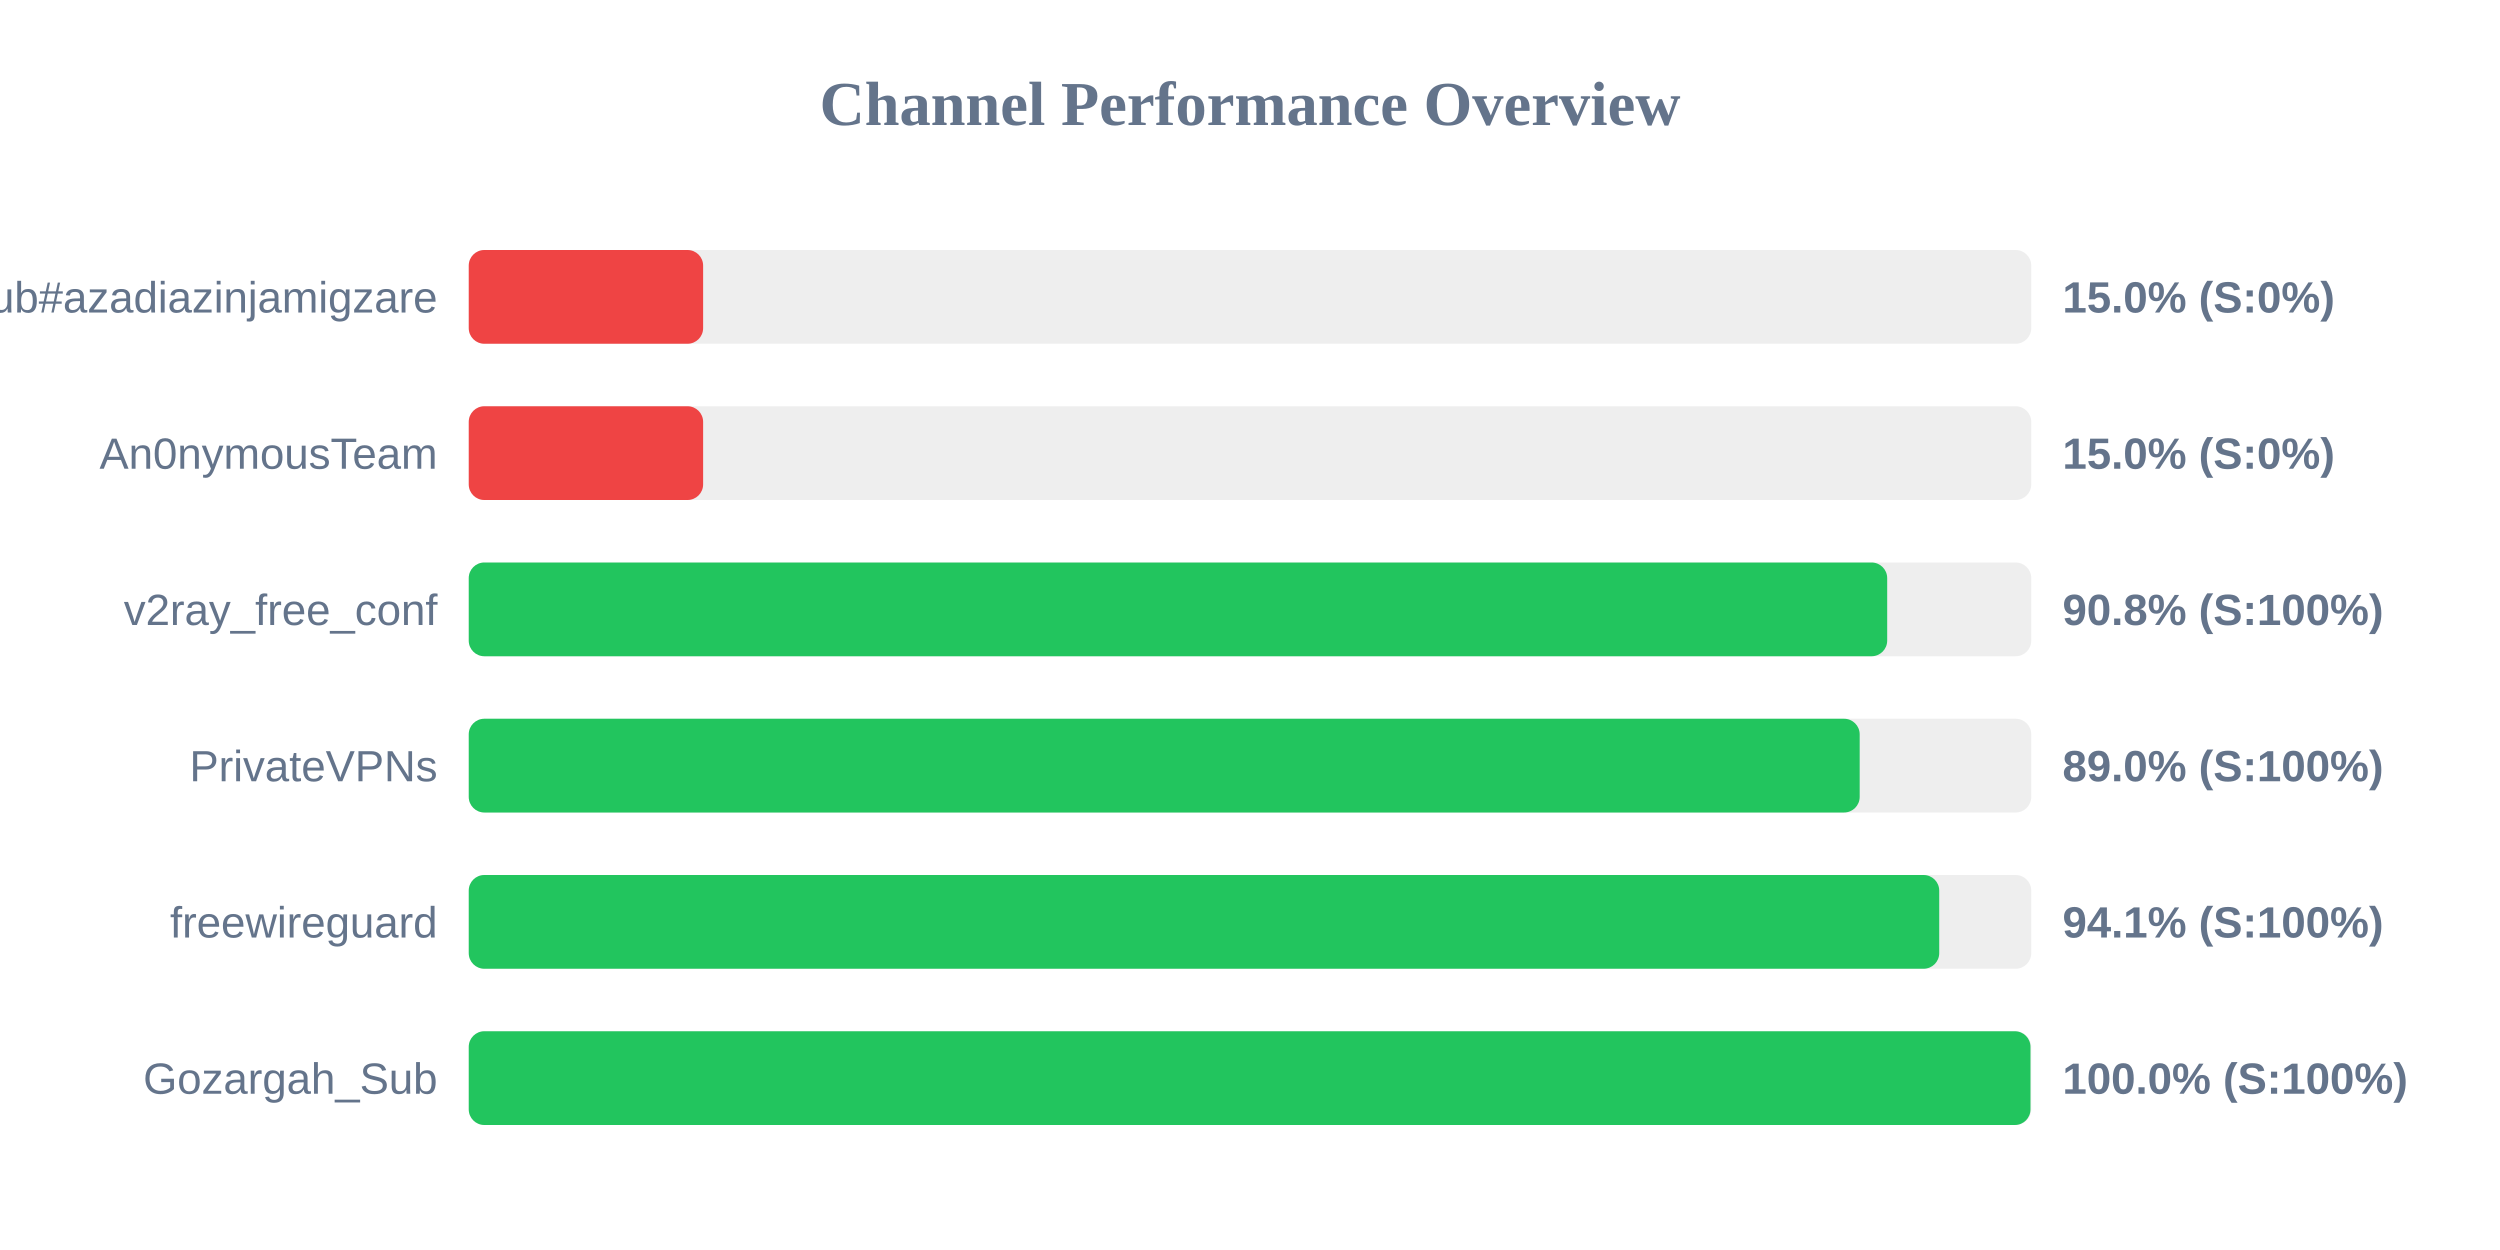
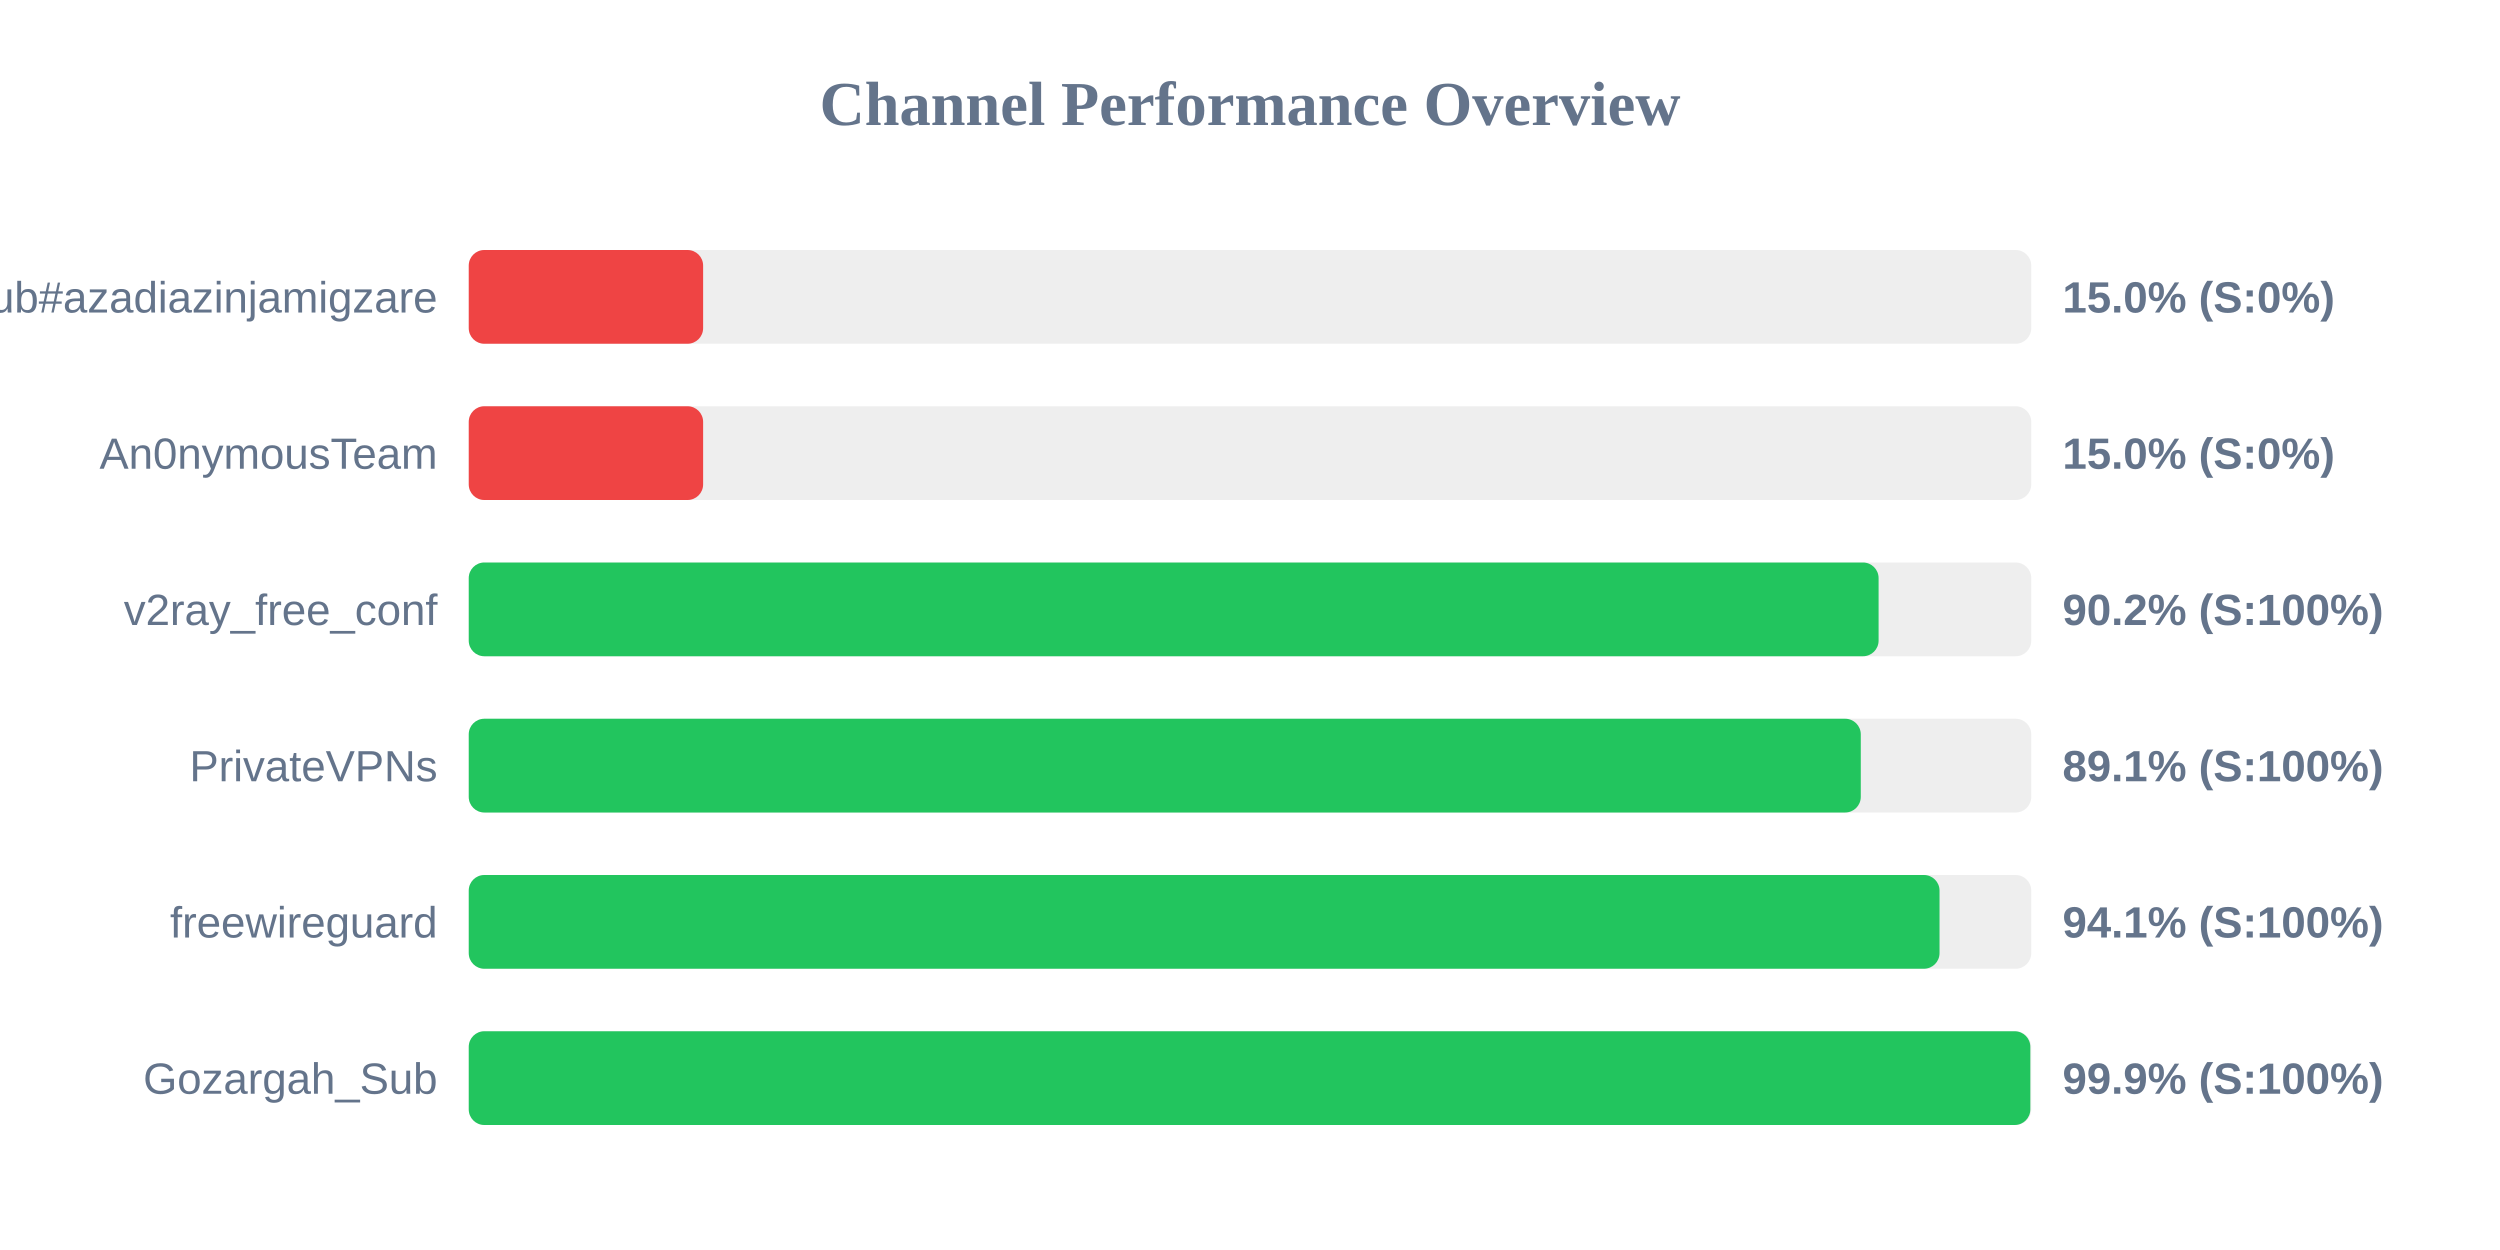
<svg xmlns="http://www.w3.org/2000/svg" width="800" height="400" version="1.1">
  <style>
        .row { font: 14px Arial; fill: #64748b; }
        .score { font: bold 14px Arial; fill: #64748b; }
    </style>
  <text x="400" y="40" text-anchor="middle" font-size="20px" font-weight="bold" fill="#64748b">Channel Performance Overview</text>
  <rect x="150" y="80" width="500" height="30" fill="#eee" rx="5" />
  <rect x="150" y="80" width="75.0" height="30" fill="#ef4444" rx="5" />
  <text x="140" y="100" text-anchor="end" class="row">Sub#azadiazinjamigzare</text>
  <text x="660" y="100" text-anchor="start" class="score">15.0% (S:0%)</text>
  <rect x="150" y="130" width="500" height="30" fill="#eee" rx="5" />
  <rect x="150" y="130" width="75.0" height="30" fill="#ef4444" rx="5" />
  <text x="140" y="150" text-anchor="end" class="row">An0nymousTeam</text>
  <text x="660" y="150" text-anchor="start" class="score">15.0% (S:0%)</text>
  <rect x="150" y="180" width="500" height="30" fill="#eee" rx="5" />
-   <rect x="150" y="180" width="453.9" height="30" fill="#22c55e" rx="5" />
+   <rect x="150" y="180" width="451.15" height="30" fill="#22c55e" rx="5" />
  <text x="140" y="200" text-anchor="end" class="row">v2ray_free_conf</text>
-   <text x="660" y="200" text-anchor="start" class="score">90.8% (S:100%)</text>
+   <text x="660" y="200" text-anchor="start" class="score">90.2% (S:100%)</text>
  <rect x="150" y="230" width="500" height="30" fill="#eee" rx="5" />
-   <rect x="150" y="230" width="445.1" height="30" fill="#22c55e" rx="5" />
+   <rect x="150" y="230" width="445.45" height="30" fill="#22c55e" rx="5" />
  <text x="140" y="250" text-anchor="end" class="row">PrivateVPNs</text>
-   <text x="660" y="250" text-anchor="start" class="score">89.0% (S:100%)</text>
+   <text x="660" y="250" text-anchor="start" class="score">89.1% (S:100%)</text>
  <rect x="150" y="280" width="500" height="30" fill="#eee" rx="5" />
-   <rect x="150" y="280" width="470.55" height="30" fill="#22c55e" rx="5" />
+   <rect x="150" y="280" width="470.65" height="30" fill="#22c55e" rx="5" />
  <text x="140" y="300" text-anchor="end" class="row">freewireguard</text>
  <text x="660" y="300" text-anchor="start" class="score">94.1% (S:100%)</text>
  <rect x="150" y="330" width="500" height="30" fill="#eee" rx="5" />
-   <rect x="150" y="330" width="499.75" height="30" fill="#22c55e" rx="5" />
+   <rect x="150" y="330" width="499.7" height="30" fill="#22c55e" rx="5" />
  <text x="140" y="350" text-anchor="end" class="row">Gozargah_Sub</text>
-   <text x="660" y="350" text-anchor="start" class="score">100.0% (S:100%)</text>
+   <text x="660" y="350" text-anchor="start" class="score">99.9% (S:100%)</text>
</svg>
